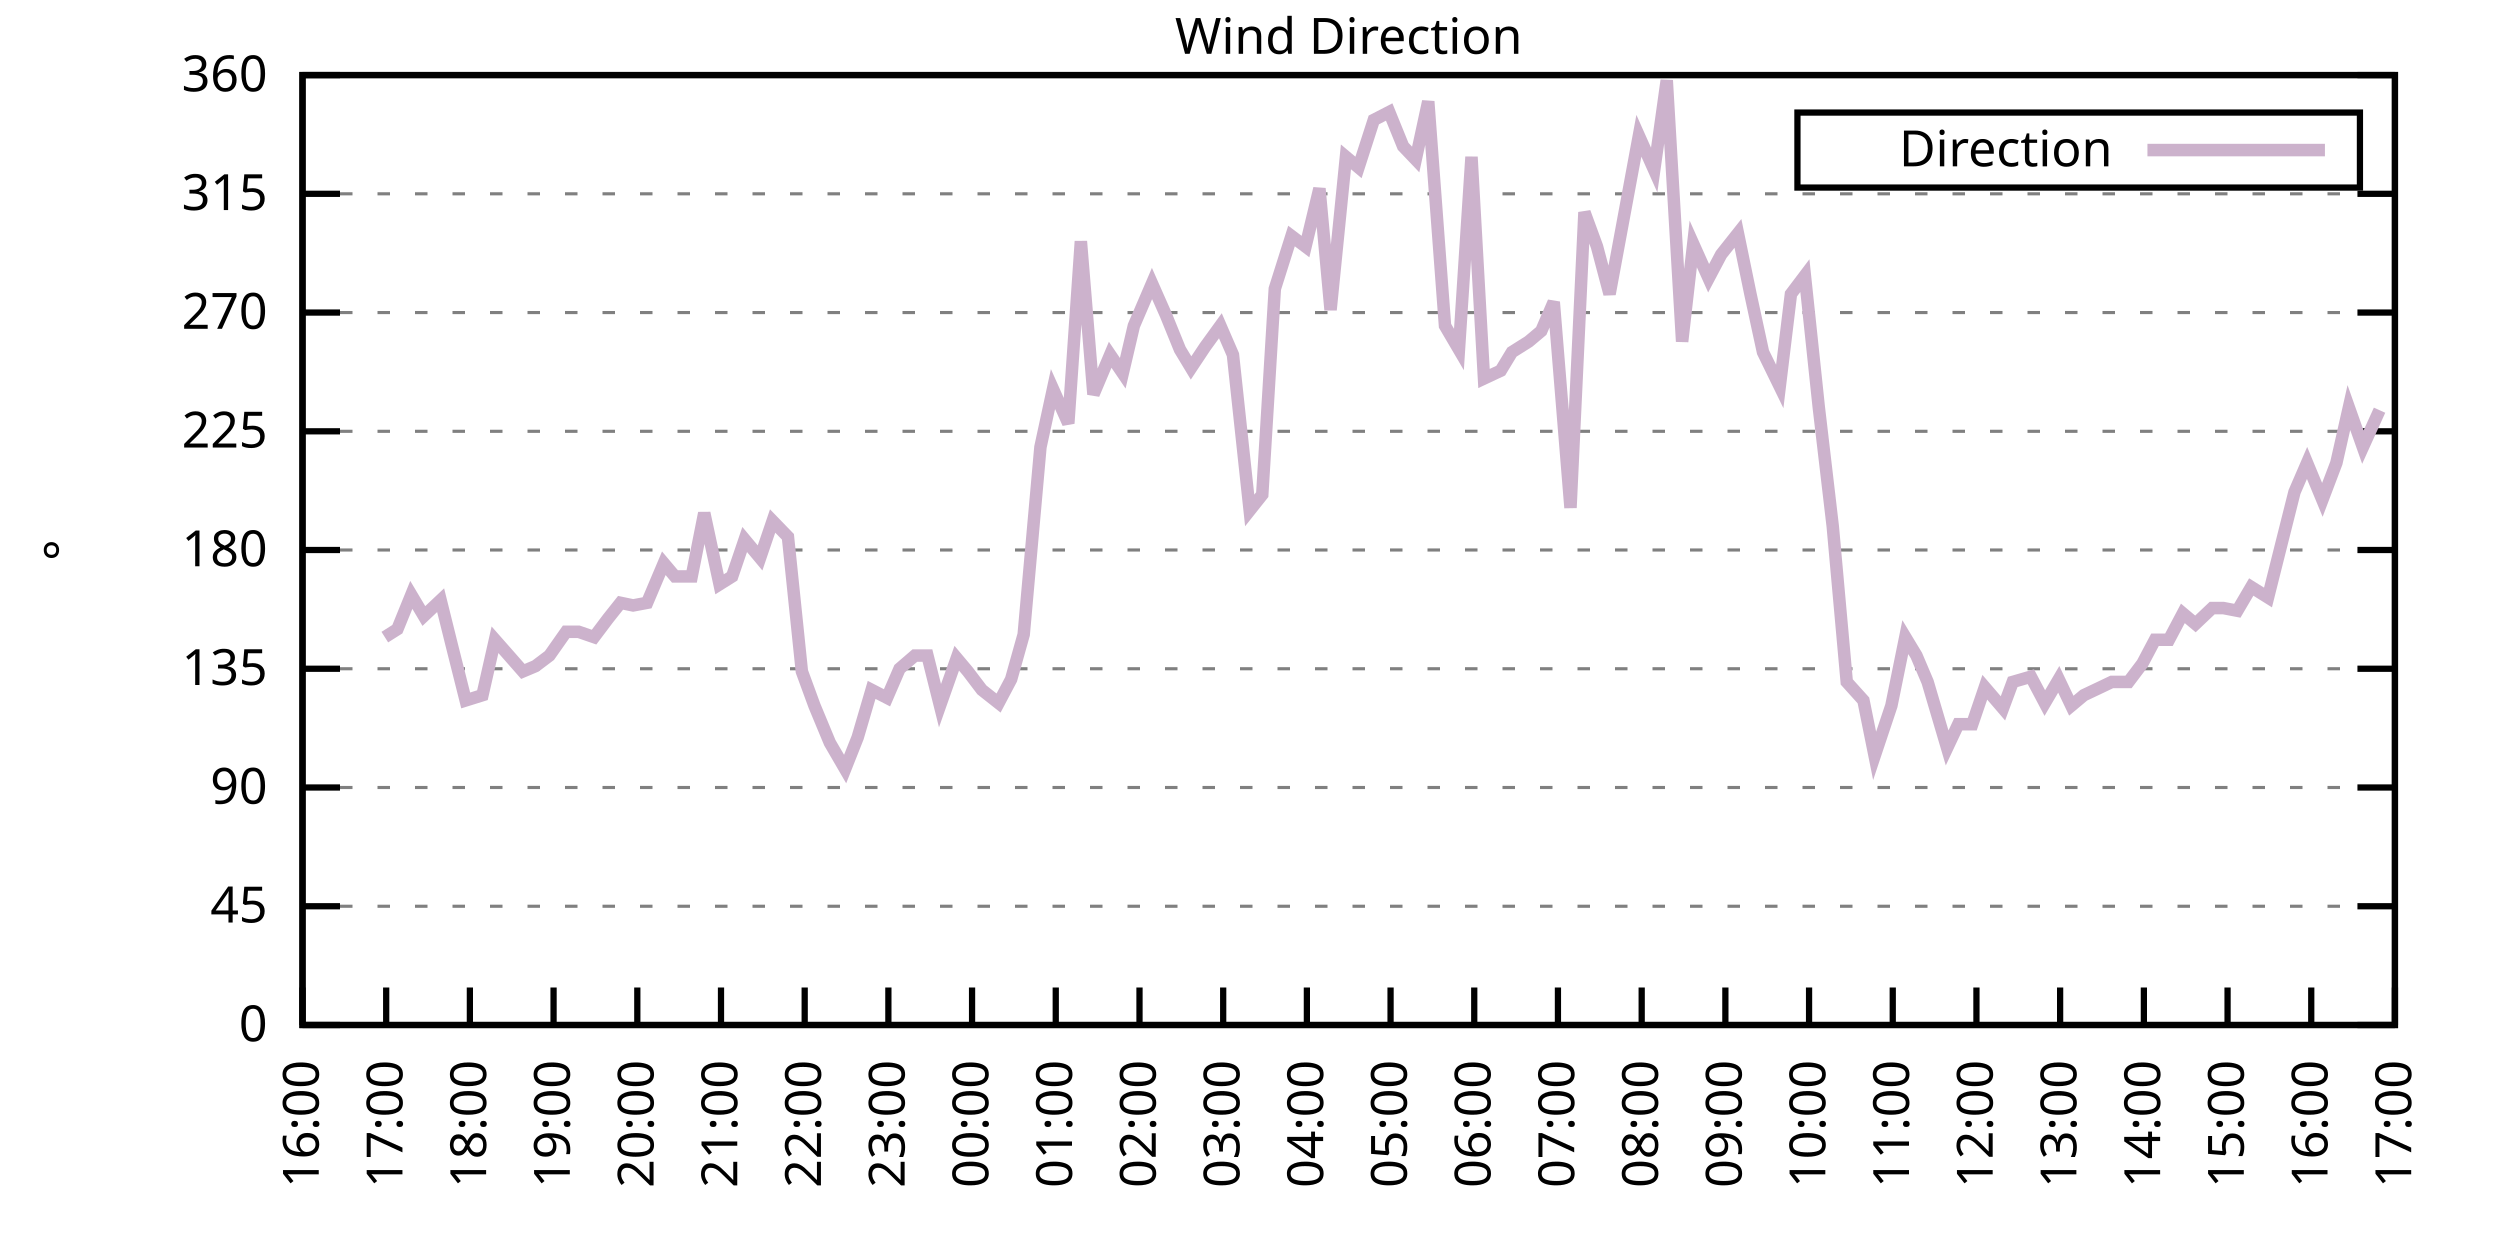
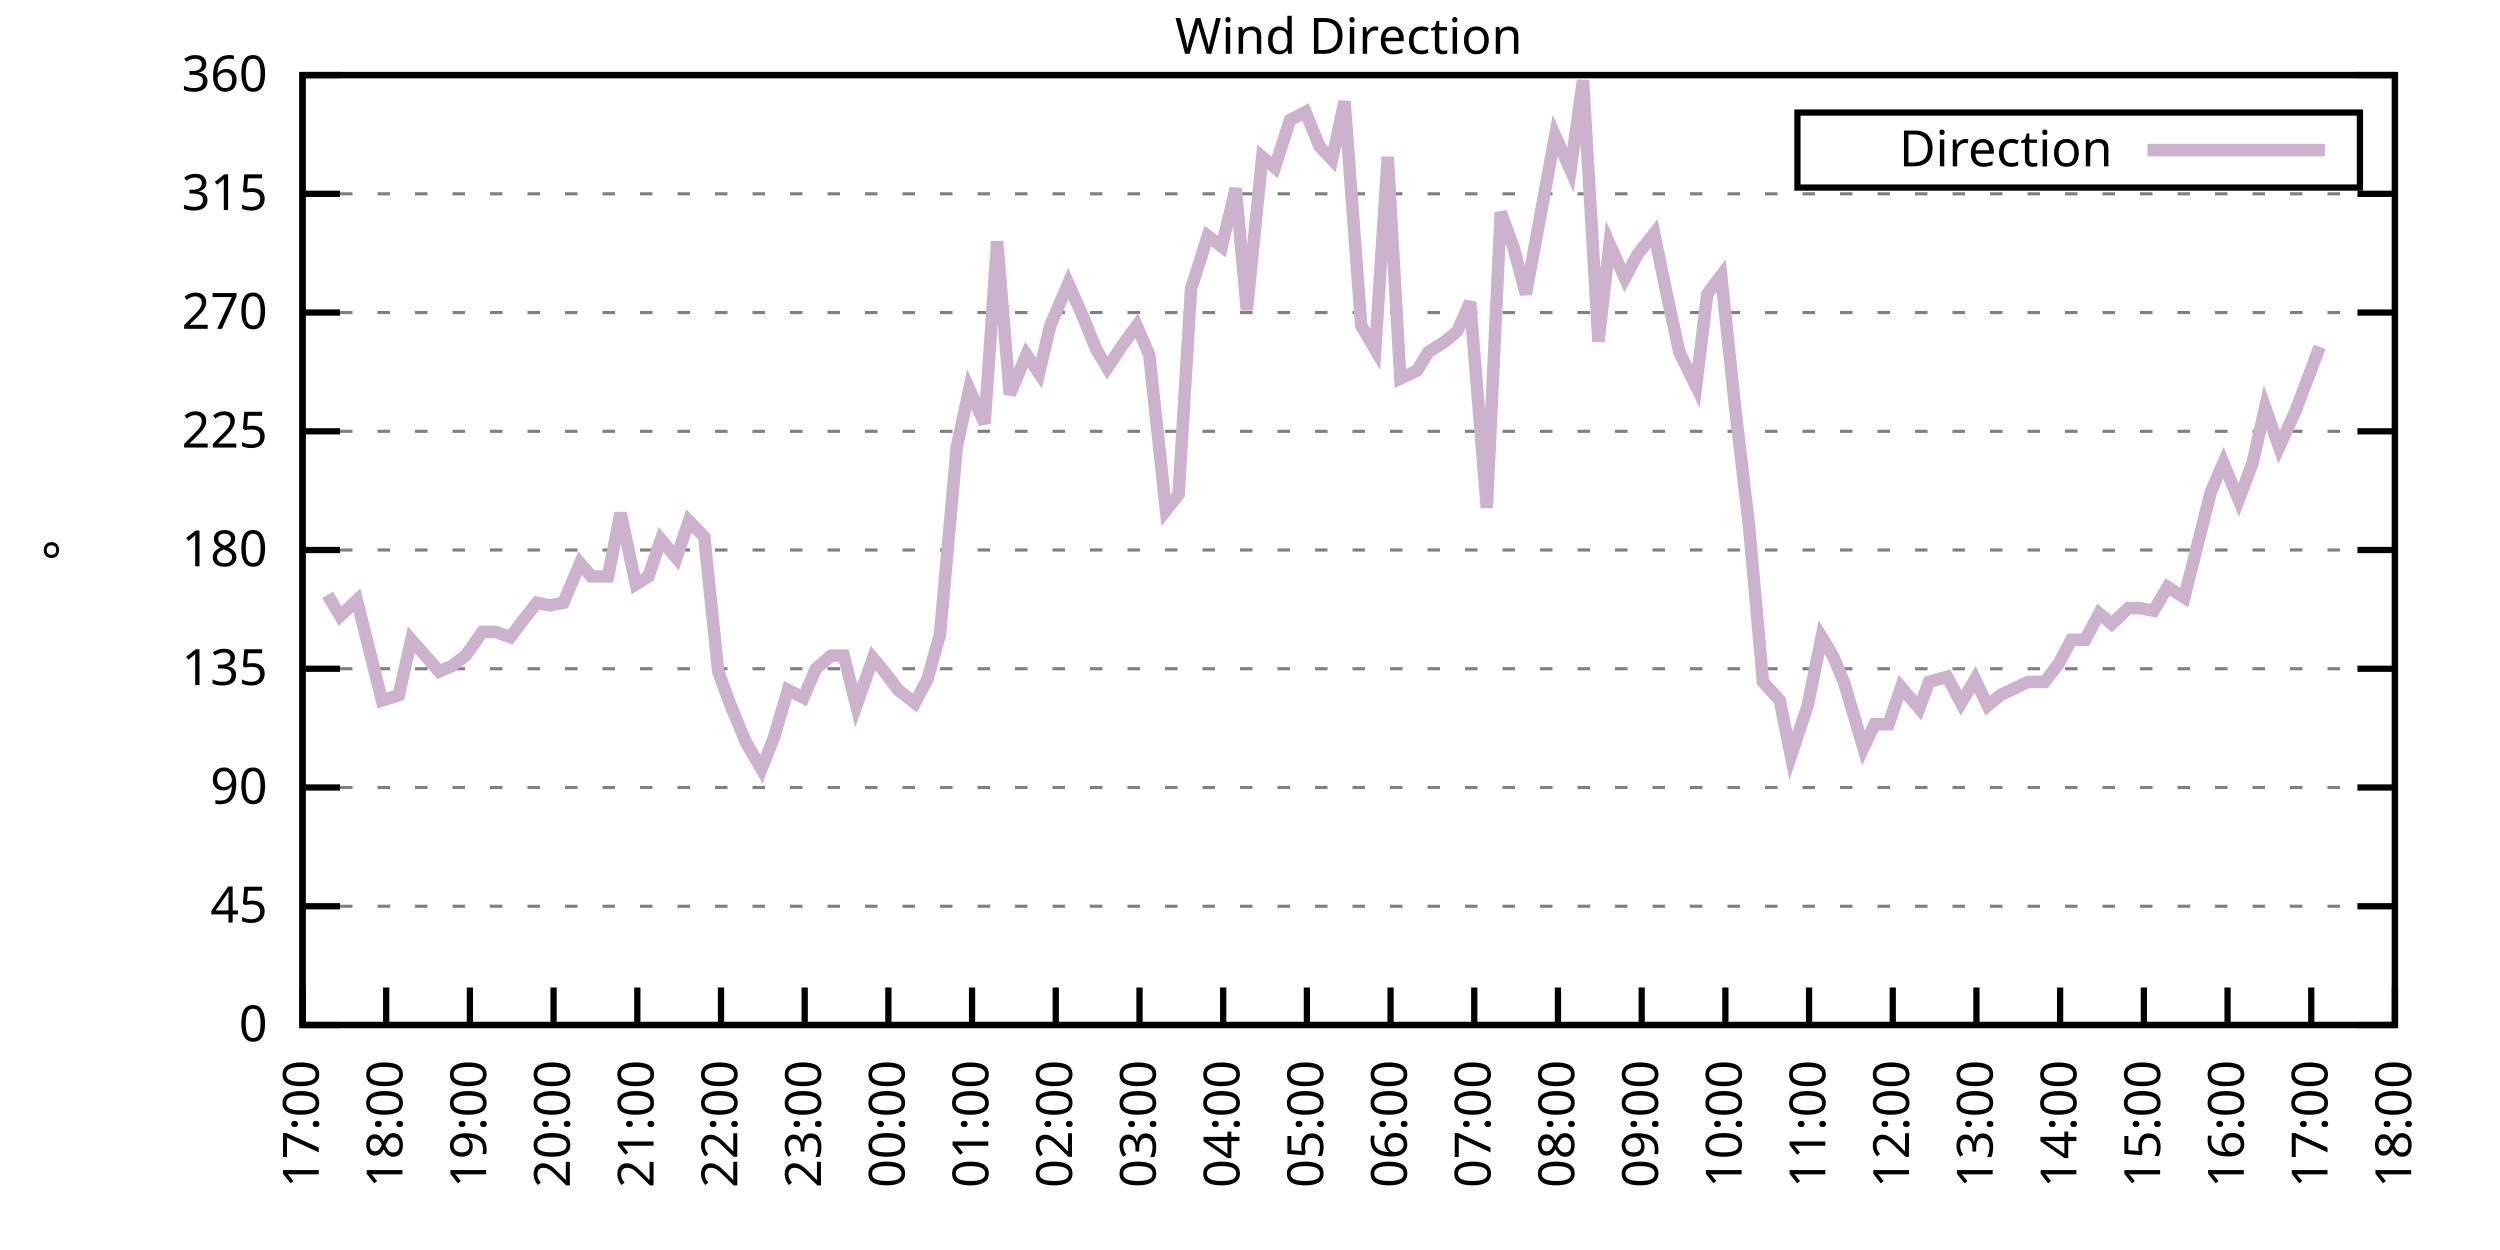
<svg xmlns="http://www.w3.org/2000/svg" xmlns:xlink="http://www.w3.org/1999/xlink" width="400" height="200" viewBox="0 0 400 200">
  <g id="gnuplot_canvas">
    <rect x="0" y="0" width="400" height="200" fill="none" />
    <defs>
      <circle id="gpDot" r="0.5" stroke-width="0.5" stroke="currentColor" />
      <path id="gpPt0" stroke-width="0.333" stroke="currentColor" d="M-1,0 h2 M0,-1 v2" />
      <path id="gpPt1" stroke-width="0.333" stroke="currentColor" d="M-1,-1 L1,1 M1,-1 L-1,1" />
      <path id="gpPt2" stroke-width="0.333" stroke="currentColor" d="M-1,0 L1,0 M0,-1 L0,1 M-1,-1 L1,1 M-1,1 L1,-1" />
      <rect id="gpPt3" stroke-width="0.333" stroke="currentColor" x="-1" y="-1" width="2" height="2" />
      <rect id="gpPt4" stroke-width="0.333" stroke="currentColor" fill="currentColor" x="-1" y="-1" width="2" height="2" />
      <circle id="gpPt5" stroke-width="0.333" stroke="currentColor" cx="0" cy="0" r="1" />
      <use xlink:href="#gpPt5" id="gpPt6" fill="currentColor" stroke="none" />
      <path id="gpPt7" stroke-width="0.333" stroke="currentColor" d="M0,-1.33 L-1.33,0.67 L1.33,0.67 z" />
      <use xlink:href="#gpPt7" id="gpPt8" fill="currentColor" stroke="none" />
      <use xlink:href="#gpPt7" id="gpPt9" stroke="currentColor" transform="rotate(180)" />
      <use xlink:href="#gpPt9" id="gpPt10" fill="currentColor" stroke="none" />
      <use xlink:href="#gpPt3" id="gpPt11" stroke="currentColor" transform="rotate(45)" />
      <use xlink:href="#gpPt11" id="gpPt12" fill="currentColor" stroke="none" />
      <path id="gpPt13" stroke-width="0.333" stroke="currentColor" d="M0,1.330 L1.265,0.411 L0.782,-1.067 L-0.782,-1.076 L-1.265,0.411 z" />
      <use xlink:href="#gpPt13" id="gpPt14" fill="currentColor" stroke="none" />
      <filter id="textbox" filterUnits="objectBoundingBox" x="0" y="0" height="1" width="1">
        <feFlood flood-color="white" flood-opacity="1" result="bgnd" />
        <feComposite in="SourceGraphic" in2="bgnd" operator="atop" />
      </filter>
      <filter id="greybox" filterUnits="objectBoundingBox" x="0" y="0" height="1" width="1">
        <feFlood flood-color="lightgrey" flood-opacity="1" result="grey" />
        <feComposite in="SourceGraphic" in2="grey" operator="atop" />
      </filter>
    </defs>
    <g fill="none" color="white" stroke="currentColor" stroke-width="1.00" stroke-linecap="butt" stroke-linejoin="miter">
</g>
    <g fill="none" color="black" stroke="currentColor" stroke-width="1.00" stroke-linecap="butt" stroke-linejoin="miter">
      <g stroke="none" shape-rendering="crispEdges">
        <polygon fill="rgb(255, 255, 255)" points="48.40,164.00 383.18,164.00 383.18,12.02 48.40,12.02 " />
      </g>
    </g>
    <g fill="none" color="black" stroke="currentColor" stroke-width="1.00" stroke-linecap="butt" stroke-linejoin="miter">
</g>
    <g fill="none" color="black" stroke="black" stroke-width="0.50" stroke-linecap="butt" stroke-linejoin="miter">
</g>
    <g fill="none" color="gray" stroke="currentColor" stroke-width="0.50" stroke-linecap="butt" stroke-linejoin="miter">
      <path stroke="gray" stroke-dasharray="2,4" class="gridline" d="M48.40,164.00 L383.19,164.00  " />
    </g>
    <g fill="none" color="gray" stroke="gray" stroke-width="1.00" stroke-linecap="butt" stroke-linejoin="miter">
</g>
    <g fill="none" color="black" stroke="currentColor" stroke-width="1.00" stroke-linecap="butt" stroke-linejoin="miter">
      <path stroke="black" d="M48.40,164.00 L54.40,164.00 M383.19,164.00 L377.19,164.00  " />
      <g transform="translate(42.80,166.60)" stroke="none" fill="black" font-family="Sans" font-size="8.00" text-anchor="end">
        <text>
          <tspan font-family="Sans"> 0</tspan>
        </text>
      </g>
    </g>
    <g fill="none" color="black" stroke="currentColor" stroke-width="1.00" stroke-linecap="butt" stroke-linejoin="miter">
</g>
    <g fill="none" color="black" stroke="black" stroke-width="0.50" stroke-linecap="butt" stroke-linejoin="miter">
</g>
    <g fill="none" color="gray" stroke="currentColor" stroke-width="0.50" stroke-linecap="butt" stroke-linejoin="miter">
      <path stroke="gray" stroke-dasharray="2,4" class="gridline" d="M48.40,145.00 L383.19,145.00  " />
    </g>
    <g fill="none" color="gray" stroke="gray" stroke-width="1.00" stroke-linecap="butt" stroke-linejoin="miter">
</g>
    <g fill="none" color="black" stroke="currentColor" stroke-width="1.00" stroke-linecap="butt" stroke-linejoin="miter">
      <path stroke="black" d="M48.40,145.00 L54.40,145.00 M383.19,145.00 L377.19,145.00  " />
      <g transform="translate(42.80,147.60)" stroke="none" fill="black" font-family="Sans" font-size="8.00" text-anchor="end">
        <text>
          <tspan font-family="Sans"> 45</tspan>
        </text>
      </g>
    </g>
    <g fill="none" color="black" stroke="currentColor" stroke-width="1.00" stroke-linecap="butt" stroke-linejoin="miter">
</g>
    <g fill="none" color="black" stroke="black" stroke-width="0.50" stroke-linecap="butt" stroke-linejoin="miter">
</g>
    <g fill="none" color="gray" stroke="currentColor" stroke-width="0.50" stroke-linecap="butt" stroke-linejoin="miter">
      <path stroke="gray" stroke-dasharray="2,4" class="gridline" d="M48.40,126.00 L383.19,126.00  " />
    </g>
    <g fill="none" color="gray" stroke="gray" stroke-width="1.00" stroke-linecap="butt" stroke-linejoin="miter">
</g>
    <g fill="none" color="black" stroke="currentColor" stroke-width="1.00" stroke-linecap="butt" stroke-linejoin="miter">
      <path stroke="black" d="M48.40,126.00 L54.40,126.00 M383.19,126.00 L377.19,126.00  " />
      <g transform="translate(42.80,128.60)" stroke="none" fill="black" font-family="Sans" font-size="8.00" text-anchor="end">
        <text>
          <tspan font-family="Sans"> 90</tspan>
        </text>
      </g>
    </g>
    <g fill="none" color="black" stroke="currentColor" stroke-width="1.00" stroke-linecap="butt" stroke-linejoin="miter">
</g>
    <g fill="none" color="black" stroke="black" stroke-width="0.50" stroke-linecap="butt" stroke-linejoin="miter">
</g>
    <g fill="none" color="gray" stroke="currentColor" stroke-width="0.50" stroke-linecap="butt" stroke-linejoin="miter">
      <path stroke="gray" stroke-dasharray="2,4" class="gridline" d="M48.40,107.00 L383.19,107.00  " />
    </g>
    <g fill="none" color="gray" stroke="gray" stroke-width="1.00" stroke-linecap="butt" stroke-linejoin="miter">
</g>
    <g fill="none" color="black" stroke="currentColor" stroke-width="1.00" stroke-linecap="butt" stroke-linejoin="miter">
      <path stroke="black" d="M48.40,107.00 L54.40,107.00 M383.19,107.00 L377.19,107.00  " />
      <g transform="translate(42.80,109.60)" stroke="none" fill="black" font-family="Sans" font-size="8.00" text-anchor="end">
        <text>
          <tspan font-family="Sans"> 135</tspan>
        </text>
      </g>
    </g>
    <g fill="none" color="black" stroke="currentColor" stroke-width="1.00" stroke-linecap="butt" stroke-linejoin="miter">
</g>
    <g fill="none" color="black" stroke="black" stroke-width="0.50" stroke-linecap="butt" stroke-linejoin="miter">
</g>
    <g fill="none" color="gray" stroke="currentColor" stroke-width="0.50" stroke-linecap="butt" stroke-linejoin="miter">
      <path stroke="gray" stroke-dasharray="2,4" class="gridline" d="M48.40,88.00 L383.19,88.00  " />
    </g>
    <g fill="none" color="gray" stroke="gray" stroke-width="1.00" stroke-linecap="butt" stroke-linejoin="miter">
</g>
    <g fill="none" color="black" stroke="currentColor" stroke-width="1.00" stroke-linecap="butt" stroke-linejoin="miter">
      <path stroke="black" d="M48.40,88.00 L54.40,88.00 M383.19,88.00 L377.19,88.00  " />
      <g transform="translate(42.80,90.60)" stroke="none" fill="black" font-family="Sans" font-size="8.00" text-anchor="end">
        <text>
          <tspan font-family="Sans"> 180</tspan>
        </text>
      </g>
    </g>
    <g fill="none" color="black" stroke="currentColor" stroke-width="1.00" stroke-linecap="butt" stroke-linejoin="miter">
</g>
    <g fill="none" color="black" stroke="black" stroke-width="0.50" stroke-linecap="butt" stroke-linejoin="miter">
</g>
    <g fill="none" color="gray" stroke="currentColor" stroke-width="0.50" stroke-linecap="butt" stroke-linejoin="miter">
      <path stroke="gray" stroke-dasharray="2,4" class="gridline" d="M48.40,69.01 L383.19,69.01  " />
    </g>
    <g fill="none" color="gray" stroke="gray" stroke-width="1.00" stroke-linecap="butt" stroke-linejoin="miter">
</g>
    <g fill="none" color="black" stroke="currentColor" stroke-width="1.00" stroke-linecap="butt" stroke-linejoin="miter">
      <path stroke="black" d="M48.40,69.01 L54.40,69.01 M383.19,69.01 L377.19,69.01  " />
      <g transform="translate(42.80,71.61)" stroke="none" fill="black" font-family="Sans" font-size="8.00" text-anchor="end">
        <text>
          <tspan font-family="Sans"> 225</tspan>
        </text>
      </g>
    </g>
    <g fill="none" color="black" stroke="currentColor" stroke-width="1.00" stroke-linecap="butt" stroke-linejoin="miter">
</g>
    <g fill="none" color="black" stroke="black" stroke-width="0.50" stroke-linecap="butt" stroke-linejoin="miter">
</g>
    <g fill="none" color="gray" stroke="currentColor" stroke-width="0.50" stroke-linecap="butt" stroke-linejoin="miter">
      <path stroke="gray" stroke-dasharray="2,4" class="gridline" d="M48.40,50.01 L383.19,50.01  " />
    </g>
    <g fill="none" color="gray" stroke="gray" stroke-width="1.00" stroke-linecap="butt" stroke-linejoin="miter">
</g>
    <g fill="none" color="black" stroke="currentColor" stroke-width="1.00" stroke-linecap="butt" stroke-linejoin="miter">
      <path stroke="black" d="M48.40,50.01 L54.40,50.01 M383.19,50.01 L377.19,50.01  " />
      <g transform="translate(42.80,52.61)" stroke="none" fill="black" font-family="Sans" font-size="8.00" text-anchor="end">
        <text>
          <tspan font-family="Sans"> 270</tspan>
        </text>
      </g>
    </g>
    <g fill="none" color="black" stroke="currentColor" stroke-width="1.00" stroke-linecap="butt" stroke-linejoin="miter">
</g>
    <g fill="none" color="black" stroke="black" stroke-width="0.50" stroke-linecap="butt" stroke-linejoin="miter">
</g>
    <g fill="none" color="gray" stroke="currentColor" stroke-width="0.50" stroke-linecap="butt" stroke-linejoin="miter">
      <path stroke="gray" stroke-dasharray="2,4" class="gridline" d="M48.40,31.01 L383.19,31.01  " />
    </g>
    <g fill="none" color="gray" stroke="gray" stroke-width="1.00" stroke-linecap="butt" stroke-linejoin="miter">
</g>
    <g fill="none" color="black" stroke="currentColor" stroke-width="1.00" stroke-linecap="butt" stroke-linejoin="miter">
      <path stroke="black" d="M48.40,31.01 L54.40,31.01 M383.19,31.01 L377.19,31.01  " />
      <g transform="translate(42.80,33.61)" stroke="none" fill="black" font-family="Sans" font-size="8.00" text-anchor="end">
        <text>
          <tspan font-family="Sans"> 315</tspan>
        </text>
      </g>
    </g>
    <g fill="none" color="black" stroke="currentColor" stroke-width="1.00" stroke-linecap="butt" stroke-linejoin="miter">
</g>
    <g fill="none" color="black" stroke="black" stroke-width="0.50" stroke-linecap="butt" stroke-linejoin="miter">
</g>
    <g fill="none" color="gray" stroke="currentColor" stroke-width="0.50" stroke-linecap="butt" stroke-linejoin="miter">
      <path stroke="gray" stroke-dasharray="2,4" class="gridline" d="M48.40,12.01 L383.19,12.01  " />
    </g>
    <g fill="none" color="gray" stroke="gray" stroke-width="1.00" stroke-linecap="butt" stroke-linejoin="miter">
</g>
    <g fill="none" color="black" stroke="currentColor" stroke-width="1.00" stroke-linecap="butt" stroke-linejoin="miter">
      <path stroke="black" d="M48.40,12.01 L54.40,12.01 M383.19,12.01 L377.19,12.01  " />
      <g transform="translate(42.80,14.61)" stroke="none" fill="black" font-family="Sans" font-size="8.00" text-anchor="end">
        <text>
          <tspan font-family="Sans"> 360</tspan>
        </text>
      </g>
    </g>
    <g fill="none" color="black" stroke="currentColor" stroke-width="1.00" stroke-linecap="butt" stroke-linejoin="miter">
      <path stroke="black" d="M48.40,164.00 L48.40,158.00  " />
      <g transform="translate(51.00,169.60) rotate(270.00)" stroke="none" fill="black" font-family="Sans" font-size="8.00" text-anchor="end">
        <text>
-           <tspan font-family="Sans">16:00</tspan>
+           <tspan font-family="Sans">17:00</tspan>
        </text>
      </g>
    </g>
    <g fill="none" color="black" stroke="currentColor" stroke-width="1.00" stroke-linecap="butt" stroke-linejoin="miter">
      <path stroke="black" d="M61.79,164.00 L61.79,158.00  " />
      <g transform="translate(64.39,169.60) rotate(270.00)" stroke="none" fill="black" font-family="Sans" font-size="8.00" text-anchor="end">
        <text>
-           <tspan font-family="Sans">17:00</tspan>
+           <tspan font-family="Sans">18:00</tspan>
        </text>
      </g>
    </g>
    <g fill="none" color="black" stroke="currentColor" stroke-width="1.00" stroke-linecap="butt" stroke-linejoin="miter">
      <path stroke="black" d="M75.18,164.00 L75.18,158.00  " />
      <g transform="translate(77.78,169.60) rotate(270.00)" stroke="none" fill="black" font-family="Sans" font-size="8.00" text-anchor="end">
        <text>
-           <tspan font-family="Sans">18:00</tspan>
+           <tspan font-family="Sans">19:00</tspan>
        </text>
      </g>
    </g>
    <g fill="none" color="black" stroke="currentColor" stroke-width="1.00" stroke-linecap="butt" stroke-linejoin="miter">
      <path stroke="black" d="M88.57,164.00 L88.57,158.00  " />
      <g transform="translate(91.17,169.60) rotate(270.00)" stroke="none" fill="black" font-family="Sans" font-size="8.00" text-anchor="end">
        <text>
-           <tspan font-family="Sans">19:00</tspan>
+           <tspan font-family="Sans">20:00</tspan>
        </text>
      </g>
    </g>
    <g fill="none" color="black" stroke="currentColor" stroke-width="1.00" stroke-linecap="butt" stroke-linejoin="miter">
      <path stroke="black" d="M101.97,164.00 L101.97,158.00  " />
      <g transform="translate(104.57,169.60) rotate(270.00)" stroke="none" fill="black" font-family="Sans" font-size="8.00" text-anchor="end">
        <text>
-           <tspan font-family="Sans">20:00</tspan>
+           <tspan font-family="Sans">21:00</tspan>
        </text>
      </g>
    </g>
    <g fill="none" color="black" stroke="currentColor" stroke-width="1.00" stroke-linecap="butt" stroke-linejoin="miter">
      <path stroke="black" d="M115.36,164.00 L115.36,158.00  " />
      <g transform="translate(117.96,169.60) rotate(270.00)" stroke="none" fill="black" font-family="Sans" font-size="8.00" text-anchor="end">
        <text>
-           <tspan font-family="Sans">21:00</tspan>
+           <tspan font-family="Sans">22:00</tspan>
        </text>
      </g>
    </g>
    <g fill="none" color="black" stroke="currentColor" stroke-width="1.00" stroke-linecap="butt" stroke-linejoin="miter">
      <path stroke="black" d="M128.75,164.00 L128.75,158.00  " />
      <g transform="translate(131.35,169.60) rotate(270.00)" stroke="none" fill="black" font-family="Sans" font-size="8.00" text-anchor="end">
        <text>
-           <tspan font-family="Sans">22:00</tspan>
+           <tspan font-family="Sans">23:00</tspan>
        </text>
      </g>
    </g>
    <g fill="none" color="black" stroke="currentColor" stroke-width="1.00" stroke-linecap="butt" stroke-linejoin="miter">
      <path stroke="black" d="M142.14,164.00 L142.14,158.00  " />
      <g transform="translate(144.74,169.60) rotate(270.00)" stroke="none" fill="black" font-family="Sans" font-size="8.00" text-anchor="end">
        <text>
-           <tspan font-family="Sans">23:00</tspan>
+           <tspan font-family="Sans">00:00</tspan>
        </text>
      </g>
    </g>
    <g fill="none" color="black" stroke="currentColor" stroke-width="1.00" stroke-linecap="butt" stroke-linejoin="miter">
      <path stroke="black" d="M155.53,164.00 L155.53,158.00  " />
      <g transform="translate(158.13,169.60) rotate(270.00)" stroke="none" fill="black" font-family="Sans" font-size="8.00" text-anchor="end">
        <text>
-           <tspan font-family="Sans">00:00</tspan>
+           <tspan font-family="Sans">01:00</tspan>
        </text>
      </g>
    </g>
    <g fill="none" color="black" stroke="currentColor" stroke-width="1.00" stroke-linecap="butt" stroke-linejoin="miter">
      <path stroke="black" d="M168.92,164.00 L168.92,158.00  " />
      <g transform="translate(171.52,169.60) rotate(270.00)" stroke="none" fill="black" font-family="Sans" font-size="8.00" text-anchor="end">
        <text>
-           <tspan font-family="Sans">01:00</tspan>
+           <tspan font-family="Sans">02:00</tspan>
        </text>
      </g>
    </g>
    <g fill="none" color="black" stroke="currentColor" stroke-width="1.00" stroke-linecap="butt" stroke-linejoin="miter">
      <path stroke="black" d="M182.32,164.00 L182.32,158.00  " />
      <g transform="translate(184.92,169.60) rotate(270.00)" stroke="none" fill="black" font-family="Sans" font-size="8.00" text-anchor="end">
        <text>
-           <tspan font-family="Sans">02:00</tspan>
+           <tspan font-family="Sans">03:00</tspan>
        </text>
      </g>
    </g>
    <g fill="none" color="black" stroke="currentColor" stroke-width="1.00" stroke-linecap="butt" stroke-linejoin="miter">
      <path stroke="black" d="M195.71,164.00 L195.71,158.00  " />
      <g transform="translate(198.31,169.60) rotate(270.00)" stroke="none" fill="black" font-family="Sans" font-size="8.00" text-anchor="end">
        <text>
-           <tspan font-family="Sans">03:00</tspan>
+           <tspan font-family="Sans">04:00</tspan>
        </text>
      </g>
    </g>
    <g fill="none" color="black" stroke="currentColor" stroke-width="1.00" stroke-linecap="butt" stroke-linejoin="miter">
      <path stroke="black" d="M209.10,164.00 L209.10,158.00  " />
      <g transform="translate(211.70,169.60) rotate(270.00)" stroke="none" fill="black" font-family="Sans" font-size="8.00" text-anchor="end">
        <text>
-           <tspan font-family="Sans">04:00</tspan>
+           <tspan font-family="Sans">05:00</tspan>
        </text>
      </g>
    </g>
    <g fill="none" color="black" stroke="currentColor" stroke-width="1.00" stroke-linecap="butt" stroke-linejoin="miter">
      <path stroke="black" d="M222.49,164.00 L222.49,158.00  " />
      <g transform="translate(225.09,169.60) rotate(270.00)" stroke="none" fill="black" font-family="Sans" font-size="8.00" text-anchor="end">
        <text>
-           <tspan font-family="Sans">05:00</tspan>
+           <tspan font-family="Sans">06:00</tspan>
        </text>
      </g>
    </g>
    <g fill="none" color="black" stroke="currentColor" stroke-width="1.00" stroke-linecap="butt" stroke-linejoin="miter">
      <path stroke="black" d="M235.88,164.00 L235.88,158.00  " />
      <g transform="translate(238.48,169.60) rotate(270.00)" stroke="none" fill="black" font-family="Sans" font-size="8.00" text-anchor="end">
        <text>
-           <tspan font-family="Sans">06:00</tspan>
+           <tspan font-family="Sans">07:00</tspan>
        </text>
      </g>
    </g>
    <g fill="none" color="black" stroke="currentColor" stroke-width="1.00" stroke-linecap="butt" stroke-linejoin="miter">
      <path stroke="black" d="M249.27,164.00 L249.27,158.00  " />
      <g transform="translate(251.87,169.60) rotate(270.00)" stroke="none" fill="black" font-family="Sans" font-size="8.00" text-anchor="end">
        <text>
-           <tspan font-family="Sans">07:00</tspan>
+           <tspan font-family="Sans">08:00</tspan>
        </text>
      </g>
    </g>
    <g fill="none" color="black" stroke="currentColor" stroke-width="1.00" stroke-linecap="butt" stroke-linejoin="miter">
      <path stroke="black" d="M262.67,164.00 L262.67,158.00  " />
      <g transform="translate(265.27,169.60) rotate(270.00)" stroke="none" fill="black" font-family="Sans" font-size="8.00" text-anchor="end">
        <text>
-           <tspan font-family="Sans">08:00</tspan>
+           <tspan font-family="Sans">09:00</tspan>
        </text>
      </g>
    </g>
    <g fill="none" color="black" stroke="currentColor" stroke-width="1.00" stroke-linecap="butt" stroke-linejoin="miter">
      <path stroke="black" d="M276.06,164.00 L276.06,158.00  " />
      <g transform="translate(278.66,169.60) rotate(270.00)" stroke="none" fill="black" font-family="Sans" font-size="8.00" text-anchor="end">
        <text>
-           <tspan font-family="Sans">09:00</tspan>
+           <tspan font-family="Sans">10:00</tspan>
        </text>
      </g>
    </g>
    <g fill="none" color="black" stroke="currentColor" stroke-width="1.00" stroke-linecap="butt" stroke-linejoin="miter">
      <path stroke="black" d="M289.45,164.00 L289.45,158.00  " />
      <g transform="translate(292.05,169.60) rotate(270.00)" stroke="none" fill="black" font-family="Sans" font-size="8.00" text-anchor="end">
        <text>
-           <tspan font-family="Sans">10:00</tspan>
+           <tspan font-family="Sans">11:00</tspan>
        </text>
      </g>
    </g>
    <g fill="none" color="black" stroke="currentColor" stroke-width="1.00" stroke-linecap="butt" stroke-linejoin="miter">
      <path stroke="black" d="M302.84,164.00 L302.84,158.00  " />
      <g transform="translate(305.44,169.60) rotate(270.00)" stroke="none" fill="black" font-family="Sans" font-size="8.00" text-anchor="end">
        <text>
-           <tspan font-family="Sans">11:00</tspan>
+           <tspan font-family="Sans">12:00</tspan>
        </text>
      </g>
    </g>
    <g fill="none" color="black" stroke="currentColor" stroke-width="1.00" stroke-linecap="butt" stroke-linejoin="miter">
      <path stroke="black" d="M316.23,164.00 L316.23,158.00  " />
      <g transform="translate(318.83,169.60) rotate(270.00)" stroke="none" fill="black" font-family="Sans" font-size="8.00" text-anchor="end">
        <text>
-           <tspan font-family="Sans">12:00</tspan>
+           <tspan font-family="Sans">13:00</tspan>
        </text>
      </g>
    </g>
    <g fill="none" color="black" stroke="currentColor" stroke-width="1.00" stroke-linecap="butt" stroke-linejoin="miter">
      <path stroke="black" d="M329.62,164.00 L329.62,158.00  " />
      <g transform="translate(332.22,169.60) rotate(270.00)" stroke="none" fill="black" font-family="Sans" font-size="8.00" text-anchor="end">
        <text>
-           <tspan font-family="Sans">13:00</tspan>
+           <tspan font-family="Sans">14:00</tspan>
        </text>
      </g>
    </g>
    <g fill="none" color="black" stroke="currentColor" stroke-width="1.00" stroke-linecap="butt" stroke-linejoin="miter">
      <path stroke="black" d="M343.02,164.00 L343.02,158.00  " />
      <g transform="translate(345.62,169.60) rotate(270.00)" stroke="none" fill="black" font-family="Sans" font-size="8.00" text-anchor="end">
        <text>
-           <tspan font-family="Sans">14:00</tspan>
+           <tspan font-family="Sans">15:00</tspan>
        </text>
      </g>
    </g>
    <g fill="none" color="black" stroke="currentColor" stroke-width="1.00" stroke-linecap="butt" stroke-linejoin="miter">
      <path stroke="black" d="M356.41,164.00 L356.41,158.00  " />
      <g transform="translate(359.01,169.60) rotate(270.00)" stroke="none" fill="black" font-family="Sans" font-size="8.00" text-anchor="end">
        <text>
-           <tspan font-family="Sans">15:00</tspan>
+           <tspan font-family="Sans">16:00</tspan>
        </text>
      </g>
    </g>
    <g fill="none" color="black" stroke="currentColor" stroke-width="1.00" stroke-linecap="butt" stroke-linejoin="miter">
      <path stroke="black" d="M369.80,164.00 L369.80,158.00  " />
      <g transform="translate(372.40,169.60) rotate(270.00)" stroke="none" fill="black" font-family="Sans" font-size="8.00" text-anchor="end">
        <text>
-           <tspan font-family="Sans">16:00</tspan>
+           <tspan font-family="Sans">17:00</tspan>
        </text>
      </g>
    </g>
    <g fill="none" color="black" stroke="currentColor" stroke-width="1.00" stroke-linecap="butt" stroke-linejoin="miter">
      <path stroke="black" d="M383.19,164.00 L383.19,158.00  " />
      <g transform="translate(385.79,169.60) rotate(270.00)" stroke="none" fill="black" font-family="Sans" font-size="8.00" text-anchor="end">
        <text>
-           <tspan font-family="Sans">17:00</tspan>
+           <tspan font-family="Sans">18:00</tspan>
        </text>
      </g>
    </g>
    <g fill="none" color="black" stroke="currentColor" stroke-width="1.00" stroke-linecap="butt" stroke-linejoin="miter">
</g>
    <g fill="none" color="black" stroke="currentColor" stroke-width="1.00" stroke-linecap="butt" stroke-linejoin="miter">
      <path stroke="black" d="M48.40,12.01 L48.40,164.00 L383.19,164.00 L383.19,12.01 L48.40,12.01 Z  " />
    </g>
    <g fill="none" color="black" stroke="currentColor" stroke-width="1.00" stroke-linecap="butt" stroke-linejoin="miter">
</g>
    <g fill="none" color="black" stroke="currentColor" stroke-width="1.00" stroke-linecap="butt" stroke-linejoin="miter">
      <path stroke="black" d="M287.59,30.01 L287.59,18.01 L377.59,18.01 L377.59,30.01 L287.59,30.01 Z  " />
    </g>
    <g id="Wind_direction_plot_1">
      <g fill="none" color="white" stroke="black" stroke-width="2.00" stroke-linecap="butt" stroke-linejoin="miter">
</g>
      <g fill="none" color="black" stroke="currentColor" stroke-width="2.00" stroke-linecap="butt" stroke-linejoin="miter">
        <g transform="translate(337.99,26.61)" stroke="none" fill="black" font-family="Sans" font-size="8.00" text-anchor="end">
          <text>
            <tspan font-family="Sans">Direction</tspan>
          </text>
        </g>
      </g>
      <g fill="none" color="black" stroke="currentColor" stroke-width="2.00" stroke-linecap="butt" stroke-linejoin="miter">
-         <path stroke="rgb(204, 178, 204)" d="M343.59,24.01 L371.99,24.01 M61.57,101.94 L63.58,100.67 L65.81,95.18 L67.82,98.56 L70.50,96.03 L72.28,103.20   L74.51,112.07 L77.19,111.23 L79.20,102.36 L81.43,104.89 L83.66,107.43 L85.67,106.58 L87.91,104.89 L90.58,101.09   L92.59,101.09 L95.05,101.94 L97.28,98.98 L99.29,96.45 L101.30,96.87 L103.53,96.45 L106.21,90.12 L107.99,92.23   L110.67,92.23 L112.68,82.09 L115.13,93.49 L117.14,92.23 L119.15,86.32 L121.61,89.27 L123.62,83.36 L126.07,85.89   L128.30,107.43 L130.31,112.91 L132.77,118.83 L135.22,123.05 L137.23,117.98 L139.46,110.38 L141.92,111.65 L143.93,107.00   L146.38,104.89 L148.39,104.89 L150.40,112.91 L153.08,105.31 L154.86,107.43 L157.10,110.38 L159.77,112.49 L161.78,108.69   L163.79,101.52 L166.47,71.54 L168.48,62.25 L170.93,67.74 L172.94,38.61 L174.95,63.10 L177.63,56.76 L179.64,59.72   L181.42,52.12 L184.32,45.36 L186.56,50.43 L188.79,55.92 L190.57,58.87 L192.81,55.50 L195.26,52.12 L197.27,56.76   L199.95,81.67 L201.96,79.14 L203.97,46.21 L206.64,37.76 L208.88,39.45 L211.11,30.16 L212.89,49.59 L215.35,25.10   L217.36,26.79 L219.81,19.19 L222.27,17.92 L224.50,23.41 L226.51,25.52 L228.52,16.23 L231.20,52.12 L233.43,55.92   L235.44,25.10 L237.44,60.56 L240.12,59.30 L241.91,56.34 L244.59,54.65 L246.60,52.96 L248.60,48.32 L251.28,81.25   L253.51,33.96 L255.52,39.45 L257.53,47.05 L262.22,21.72 L264.67,27.21 L266.68,12.85 L269.14,54.65 L270.92,39.03   L273.38,44.52 L275.39,40.72 L278.07,37.34 L280.07,47.05 L282.08,56.34 L284.76,61.83 L286.55,47.05 L288.78,44.10   L291.01,65.21 L293.24,84.21 L295.48,109.11 L298.15,112.07 L299.94,120.94 L302.62,112.91 L304.85,101.94 L306.63,104.89   L308.42,109.11 L311.54,119.67 L313.33,115.87 L315.56,115.87 L317.57,109.96 L320.47,113.34 L322.04,109.11 L324.94,108.27   L327.17,112.49 L329.40,108.69 L331.41,112.91 L333.42,111.23 L336.10,109.96 L337.88,109.11 L340.56,109.11 L342.79,106.16   L344.80,102.36 L347.03,102.36 L349.26,98.14 L351.27,99.83 L353.95,97.29 L355.74,97.29 L357.97,97.72 L360.20,93.92   L362.88,95.60 L364.89,87.58 L367.12,78.72 L369.13,74.07 L371.58,79.98 L373.82,74.07 L375.82,65.21 L378.06,71.54   L380.73,65.63  " />
+         <path stroke="rgb(204, 178, 204)" d="M343.59,24.01 L371.99,24.01 M52.42,95.18 L54.43,98.56 L57.10,96.03 L58.89,103.20 L61.12,112.07 L63.80,111.23   L65.81,102.36 L68.04,104.89 L70.27,107.43 L72.28,106.58 L74.51,104.89 L77.19,101.09 L79.20,101.09 L81.66,101.94   L83.89,98.98 L85.90,96.45 L87.91,96.87 L90.14,96.45 L92.82,90.12 L94.60,92.23 L97.28,92.23 L99.29,82.09   L101.74,93.49 L103.75,92.23 L105.76,86.32 L108.22,89.27 L110.22,83.36 L112.68,85.89 L114.91,107.43 L116.92,112.91   L119.38,118.83 L121.83,123.05 L123.84,117.98 L126.07,110.38 L128.53,111.65 L130.54,107.00 L132.99,104.89 L135.00,104.89   L137.01,112.91 L139.69,105.31 L141.47,107.43 L143.70,110.38 L146.38,112.49 L148.39,108.69 L150.40,101.52 L153.08,71.54   L155.09,62.25 L157.54,67.74 L159.55,38.61 L161.56,63.10 L164.24,56.76 L166.25,59.72 L168.03,52.12 L170.93,45.36   L173.17,50.43 L175.40,55.92 L177.18,58.87 L179.41,55.50 L181.87,52.12 L183.88,56.76 L186.56,81.67 L188.57,79.14   L190.57,46.21 L193.25,37.76 L195.48,39.45 L197.72,30.16 L199.50,49.59 L201.96,25.10 L203.97,26.79 L206.42,19.19   L208.88,17.92 L211.11,23.41 L213.12,25.52 L215.13,16.23 L217.80,52.12 L220.04,55.92 L222.04,25.10 L224.05,60.56   L226.73,59.30 L228.52,56.34 L231.20,54.65 L233.20,52.96 L235.21,48.32 L237.89,81.25 L240.12,33.96 L242.13,39.45   L244.14,47.05 L248.83,21.72 L251.28,27.21 L253.29,12.85 L255.75,54.65 L257.53,39.03 L259.99,44.52 L262.00,40.72   L264.67,37.34 L266.68,47.05 L268.69,56.34 L271.37,61.83 L273.16,47.05 L275.39,44.10 L277.62,65.21 L279.85,84.21   L282.08,109.11 L284.76,112.07 L286.55,120.94 L289.23,112.91 L291.46,101.94 L293.24,104.89 L295.03,109.11 L298.15,119.67   L299.94,115.87 L302.17,115.87 L304.18,109.96 L307.08,113.34 L308.64,109.11 L311.54,108.27 L313.78,112.49 L316.01,108.69   L318.02,112.91 L320.03,111.23 L322.70,109.96 L324.49,109.11 L327.17,109.11 L329.40,106.16 L331.41,102.36 L333.64,102.36   L335.87,98.14 L337.88,99.83 L340.56,97.29 L342.35,97.29 L344.58,97.72 L346.81,93.92 L349.49,95.60 L351.50,87.58   L353.73,78.72 L355.74,74.07 L358.19,79.98 L360.42,74.07 L362.43,65.21 L364.66,71.54 L367.34,65.63 L371.14,55.50    " />
      </g>
    </g>
    <g fill="none" color="black" stroke="currentColor" stroke-width="2.00" stroke-linecap="butt" stroke-linejoin="miter">
</g>
    <g fill="none" color="black" stroke="black" stroke-width="1.00" stroke-linecap="butt" stroke-linejoin="miter">
</g>
    <g fill="none" color="black" stroke="currentColor" stroke-width="1.00" stroke-linecap="butt" stroke-linejoin="miter">
      <path stroke="black" d="M48.40,12.01 L48.40,164.00 L383.19,164.00 L383.19,12.01 L48.40,12.01 Z  " />
      <g transform="translate(12.80,88.01) rotate(270.00)" stroke="none" fill="black" font-family="Sans" font-size="8.00" text-anchor="middle">
        <text>
          <tspan font-family="Sans">°</tspan>
        </text>
      </g>
    </g>
    <g fill="none" color="black" stroke="currentColor" stroke-width="1.00" stroke-linecap="butt" stroke-linejoin="miter">
</g>
    <g fill="none" color="black" stroke="currentColor" stroke-width="1.00" stroke-linecap="butt" stroke-linejoin="miter">
      <g transform="translate(215.79,8.61)" stroke="none" fill="black" font-family="Sans" font-size="8.00" text-anchor="middle">
        <text>
          <tspan font-family="Sans">Wind Direction</tspan>
        </text>
      </g>
    </g>
    <g fill="none" color="black" stroke="currentColor" stroke-width="1.00" stroke-linecap="butt" stroke-linejoin="miter">
</g>
  </g>
</svg>
